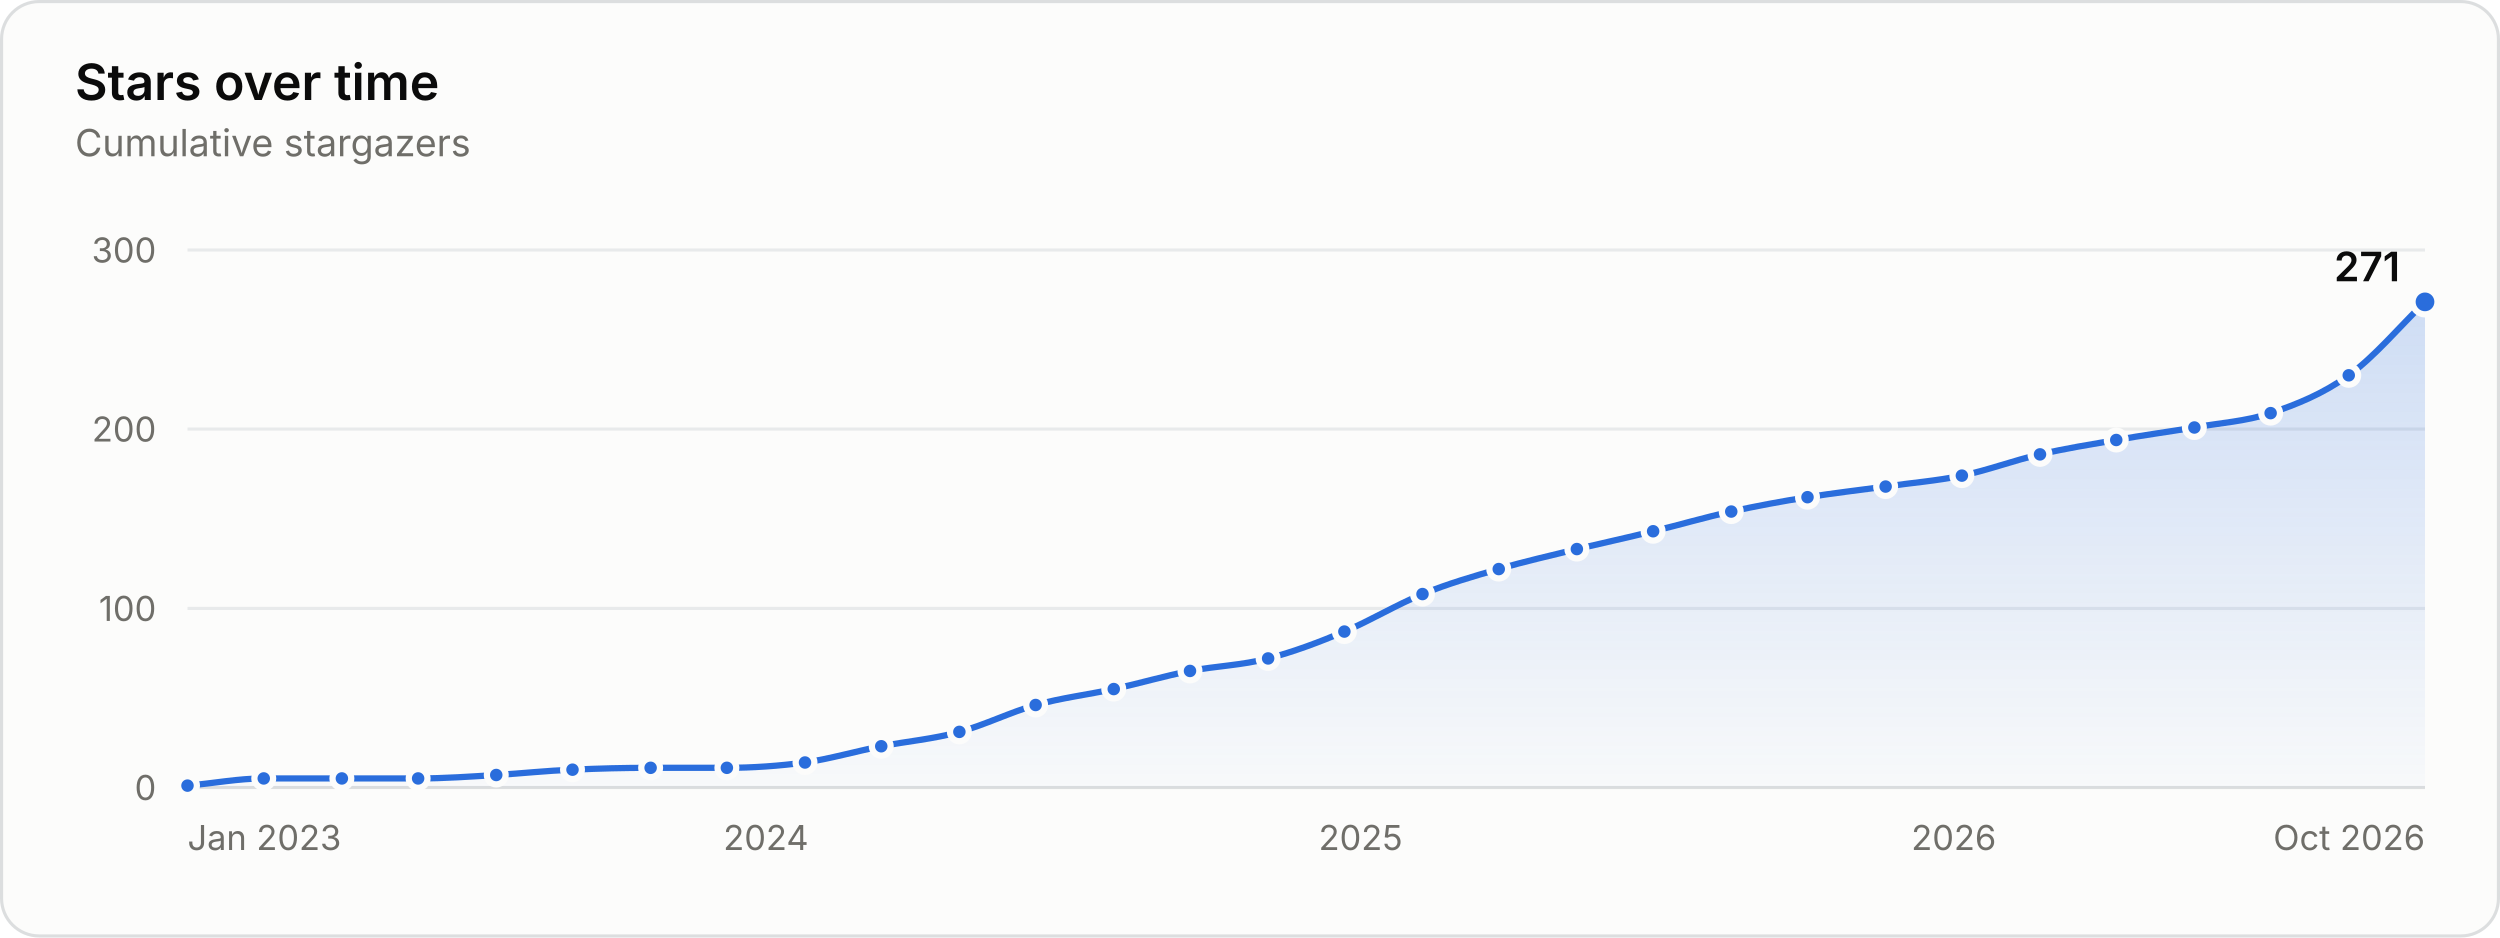
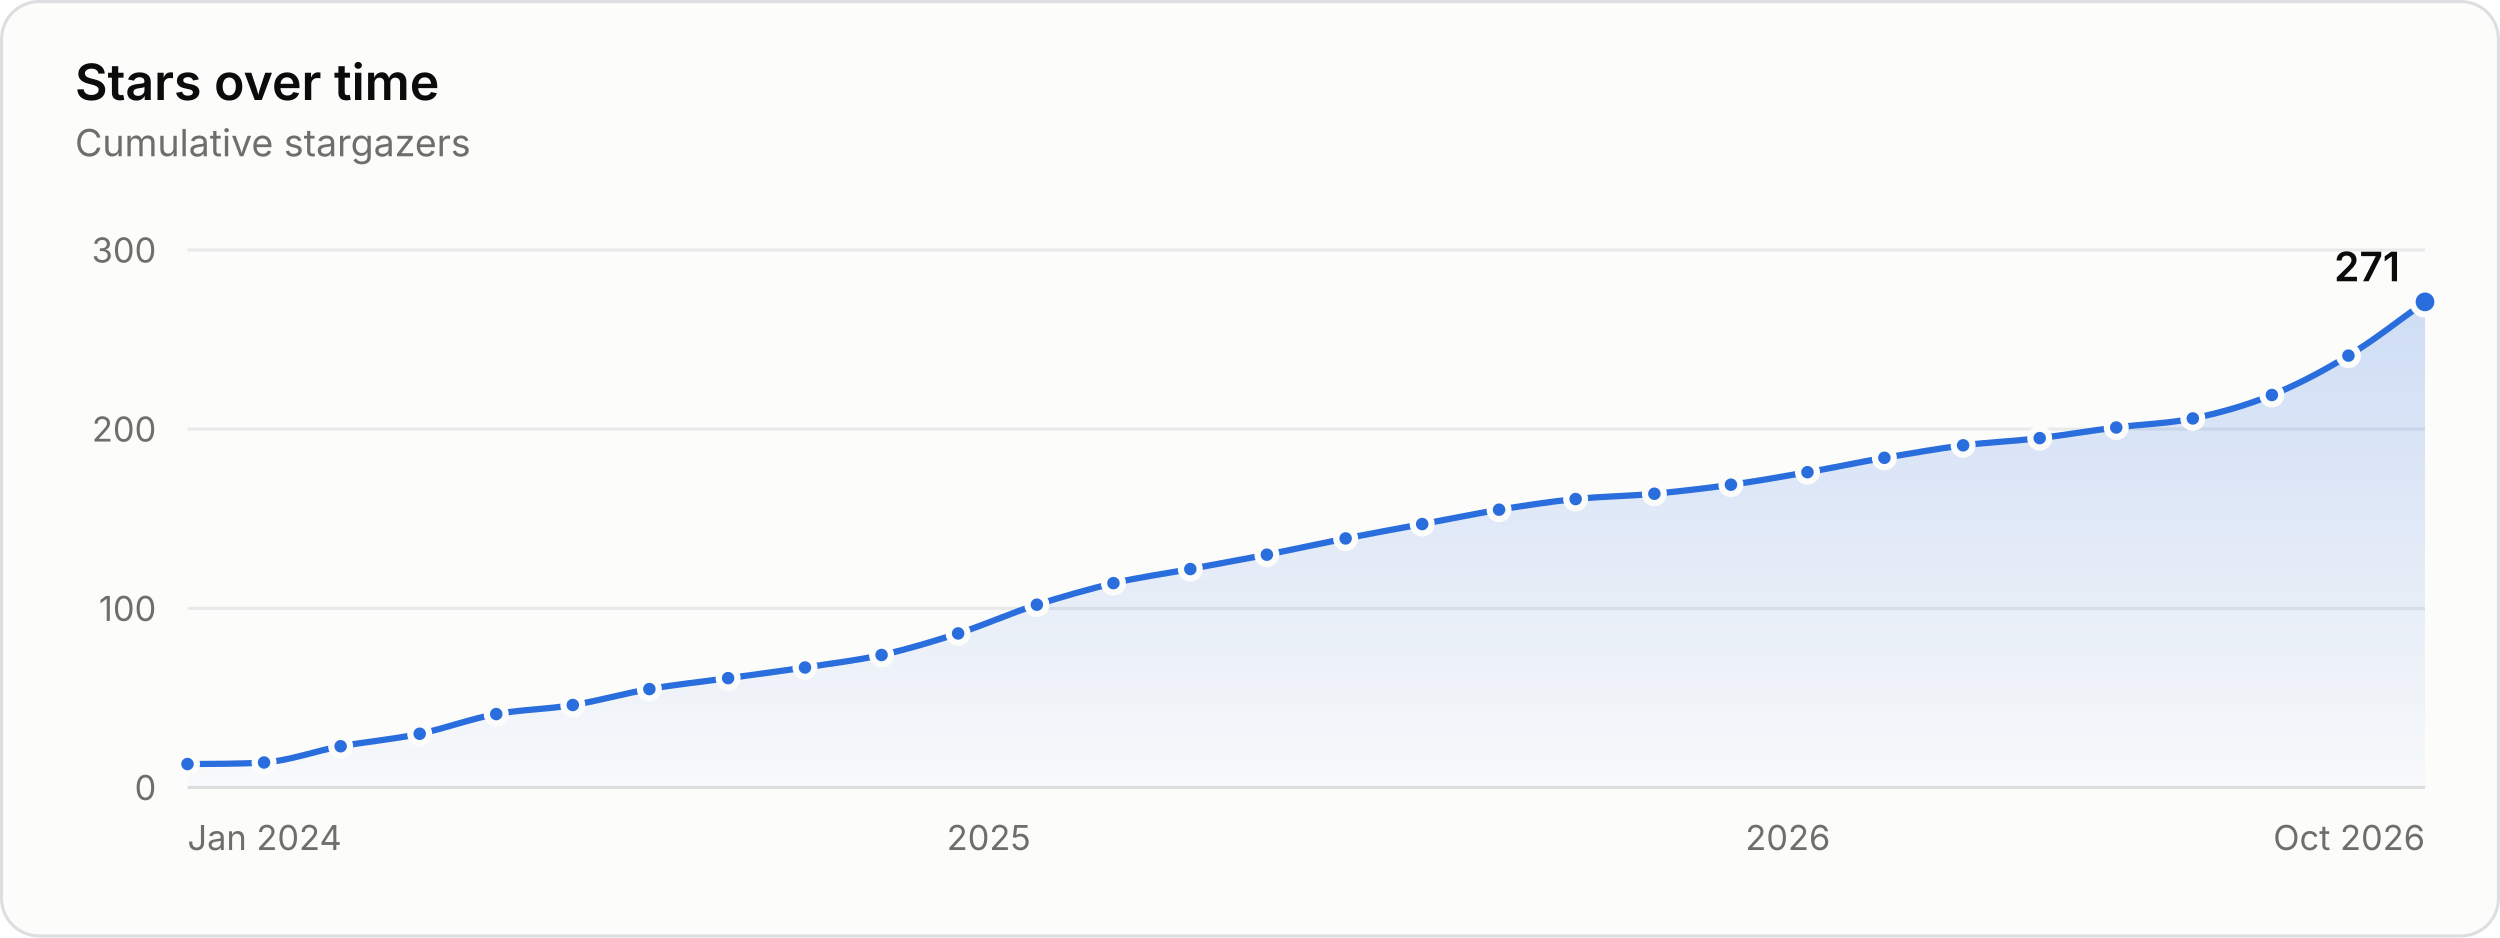
<svg xmlns="http://www.w3.org/2000/svg" width="800" height="300" viewBox="0 0 800 300" role="img" aria-labelledby="title desc">
  <rect x="0.5" y="0.5" width="799" height="299" rx="12" fill="#fcfcfb" stroke="#dcdedf" />
  <g font-family="&quot;IBM Plex Sans&quot;, system-ui, -apple-system, &quot;Segoe UI&quot;, sans-serif" font-size="11" fill="#52514e" style="font-variant-numeric:tabular-nums">
    <defs>
      <linearGradient id="stars-fade" x1="0" y1="0" x2="0" y2="1">
        <stop stop-color="#2a6ddc" stop-opacity="0.22" />
        <stop offset="1" stop-color="#2a6ddc" stop-opacity="0.02" />
      </linearGradient>
    </defs>
    <text x="24" y="32" fill="#0b0b0b" font-size="16" font-weight="600">Stars over time</text>
    <text x="24.0" y="50.0" fill="#6f6e69" font-size="12">Cumulative stargazers</text>
    <line x1="60.0" x2="776.0" y1="252.0" y2="252.0" stroke="#dcdedf" />
    <text x="50.0" y="256.0" fill="#6f6e69" text-anchor="end">0</text>
    <line x1="60.0" x2="776.0" y1="194.7" y2="194.7" stroke="#e8eaeb" />
    <text x="50.0" y="198.7" fill="#6f6e69" text-anchor="end">100</text>
    <line x1="60.0" x2="776.0" y1="137.3" y2="137.3" stroke="#e8eaeb" />
    <text x="50.0" y="141.3" fill="#6f6e69" text-anchor="end">200</text>
    <line x1="60.0" x2="776.0" y1="80.0" y2="80.0" stroke="#e8eaeb" />
    <text x="50.0" y="84.0" fill="#6f6e69" text-anchor="end">300</text>
-     <text x="60.0" y="272.0" fill="#6f6e69">Jan 2023</text>
-     <text x="245.1" y="272.0" fill="#6f6e69" text-anchor="middle">2024</text>
-     <text x="435.4" y="272.0" fill="#6f6e69" text-anchor="middle">2025</text>
-     <text x="625.2" y="272.0" fill="#6f6e69" text-anchor="middle">2026</text>
+     <text x="60.0" y="272.0" fill="#6f6e69">Jan 2024</text>
+     <text x="316.4" y="272.0" fill="#6f6e69" text-anchor="middle">2025</text>
+     <text x="572.1" y="272.0" fill="#6f6e69" text-anchor="middle">2026</text>
    <text x="776.0" y="272.0" fill="#6f6e69" text-anchor="end">Oct 2026</text>
-     <path d="M60.0 251.4C68.1 250.7 76.3 249.1 84.4 249.1C92.8 249.1 101.1 249.1 109.4 249.1C117.5 249.1 125.7 249.1 133.8 249.1C142.2 249.1 150.5 248.5 158.8 248.0C166.9 247.5 175.1 246.6 183.2 246.3C191.6 245.9 199.9 245.7 208.2 245.7C216.3 245.7 224.5 245.7 232.6 245.7C240.9 245.7 249.3 245.1 257.6 244.0C265.7 242.8 273.9 240.4 282.0 238.8C290.3 237.2 298.7 236.5 307.0 234.2C315.1 232.0 323.3 227.9 331.4 225.6C339.7 223.3 348.1 222.3 356.4 220.5C364.5 218.7 372.7 216.3 380.8 214.7C389.1 213.1 397.5 212.9 405.8 210.7C413.9 208.6 422.1 205.5 430.2 202.1C438.5 198.6 446.9 193.5 455.2 190.1C463.3 186.8 471.5 184.4 479.6 182.1C487.9 179.6 496.3 177.8 504.6 175.7C512.7 173.8 520.9 172.0 529.0 170.0C537.3 168.0 545.7 165.5 554.0 163.7C562.1 161.9 570.3 160.4 578.4 159.1C586.7 157.8 595.1 156.8 603.4 155.7C611.5 154.5 619.7 153.9 627.8 152.2C636.1 150.5 644.4 147.3 652.8 145.4C660.9 143.5 669.1 142.2 677.2 140.8C685.5 139.3 693.8 138.2 702.2 136.8C710.3 135.3 718.5 134.9 726.6 132.2C734.9 129.4 743.2 126.1 751.6 120.1C759.7 114.3 767.9 104.5 776.0 96.6L776.0 252.0L60.0 252.0Z" fill="url(#stars-fade)" />
-     <path d="M60.0 251.4C68.1 250.7 76.3 249.1 84.4 249.1C92.8 249.1 101.1 249.1 109.4 249.1C117.5 249.1 125.7 249.1 133.8 249.1C142.2 249.1 150.5 248.5 158.8 248.0C166.9 247.5 175.1 246.6 183.2 246.3C191.6 245.9 199.9 245.7 208.2 245.7C216.3 245.7 224.5 245.7 232.6 245.7C240.9 245.7 249.3 245.1 257.6 244.0C265.7 242.8 273.9 240.4 282.0 238.8C290.3 237.2 298.7 236.5 307.0 234.2C315.1 232.0 323.3 227.9 331.4 225.6C339.7 223.3 348.1 222.3 356.4 220.5C364.5 218.7 372.7 216.3 380.8 214.7C389.1 213.1 397.5 212.9 405.8 210.7C413.9 208.6 422.1 205.5 430.2 202.1C438.5 198.6 446.9 193.5 455.2 190.1C463.3 186.8 471.5 184.4 479.6 182.1C487.9 179.6 496.3 177.8 504.6 175.7C512.7 173.8 520.9 172.0 529.0 170.0C537.3 168.0 545.7 165.5 554.0 163.7C562.1 161.9 570.3 160.4 578.4 159.1C586.7 157.8 595.1 156.8 603.4 155.7C611.5 154.5 619.7 153.9 627.8 152.2C636.1 150.5 644.4 147.3 652.8 145.4C660.9 143.5 669.1 142.2 677.2 140.8C685.5 139.3 693.8 138.2 702.2 136.8C710.3 135.3 718.5 134.9 726.6 132.2C734.9 129.4 743.2 126.1 751.6 120.1C759.7 114.3 767.9 104.5 776.0 96.6" fill="none" stroke="#2a6ddc" stroke-width="2" stroke-linejoin="round" stroke-linecap="round" />
-     <circle cx="60.0" cy="251.4" r="3" fill="#2a6ddc" stroke="#fcfcfb" stroke-width="2" />
-     <circle cx="84.4" cy="249.1" r="3" fill="#2a6ddc" stroke="#fcfcfb" stroke-width="2" />
-     <circle cx="109.4" cy="249.1" r="3" fill="#2a6ddc" stroke="#fcfcfb" stroke-width="2" />
-     <circle cx="133.8" cy="249.1" r="3" fill="#2a6ddc" stroke="#fcfcfb" stroke-width="2" />
-     <circle cx="158.8" cy="248.0" r="3" fill="#2a6ddc" stroke="#fcfcfb" stroke-width="2" />
-     <circle cx="183.2" cy="246.3" r="3" fill="#2a6ddc" stroke="#fcfcfb" stroke-width="2" />
-     <circle cx="208.2" cy="245.7" r="3" fill="#2a6ddc" stroke="#fcfcfb" stroke-width="2" />
-     <circle cx="232.6" cy="245.7" r="3" fill="#2a6ddc" stroke="#fcfcfb" stroke-width="2" />
-     <circle cx="257.6" cy="244.0" r="3" fill="#2a6ddc" stroke="#fcfcfb" stroke-width="2" />
-     <circle cx="282.0" cy="238.8" r="3" fill="#2a6ddc" stroke="#fcfcfb" stroke-width="2" />
-     <circle cx="307.0" cy="234.2" r="3" fill="#2a6ddc" stroke="#fcfcfb" stroke-width="2" />
-     <circle cx="331.4" cy="225.6" r="3" fill="#2a6ddc" stroke="#fcfcfb" stroke-width="2" />
-     <circle cx="356.4" cy="220.5" r="3" fill="#2a6ddc" stroke="#fcfcfb" stroke-width="2" />
-     <circle cx="380.8" cy="214.7" r="3" fill="#2a6ddc" stroke="#fcfcfb" stroke-width="2" />
-     <circle cx="405.8" cy="210.7" r="3" fill="#2a6ddc" stroke="#fcfcfb" stroke-width="2" />
-     <circle cx="430.2" cy="202.1" r="3" fill="#2a6ddc" stroke="#fcfcfb" stroke-width="2" />
-     <circle cx="455.2" cy="190.1" r="3" fill="#2a6ddc" stroke="#fcfcfb" stroke-width="2" />
-     <circle cx="479.6" cy="182.1" r="3" fill="#2a6ddc" stroke="#fcfcfb" stroke-width="2" />
-     <circle cx="504.6" cy="175.7" r="3" fill="#2a6ddc" stroke="#fcfcfb" stroke-width="2" />
-     <circle cx="529.0" cy="170.0" r="3" fill="#2a6ddc" stroke="#fcfcfb" stroke-width="2" />
-     <circle cx="554.0" cy="163.7" r="3" fill="#2a6ddc" stroke="#fcfcfb" stroke-width="2" />
-     <circle cx="578.4" cy="159.1" r="3" fill="#2a6ddc" stroke="#fcfcfb" stroke-width="2" />
-     <circle cx="603.4" cy="155.7" r="3" fill="#2a6ddc" stroke="#fcfcfb" stroke-width="2" />
-     <circle cx="627.8" cy="152.2" r="3" fill="#2a6ddc" stroke="#fcfcfb" stroke-width="2" />
-     <circle cx="652.8" cy="145.4" r="3" fill="#2a6ddc" stroke="#fcfcfb" stroke-width="2" />
-     <circle cx="677.2" cy="140.8" r="3" fill="#2a6ddc" stroke="#fcfcfb" stroke-width="2" />
-     <circle cx="702.2" cy="136.8" r="3" fill="#2a6ddc" stroke="#fcfcfb" stroke-width="2" />
-     <circle cx="726.6" cy="132.2" r="3" fill="#2a6ddc" stroke="#fcfcfb" stroke-width="2" />
-     <circle cx="751.6" cy="120.1" r="3" fill="#2a6ddc" stroke="#fcfcfb" stroke-width="2" />
+     <path d="M60.0 244.5C68.2 244.4 76.3 244.5 84.5 244.0C92.7 243.4 100.9 240.3 109.0 238.8C117.4 237.3 125.9 236.6 134.3 234.8C142.4 233.1 150.6 230.0 158.8 228.5C167.0 227.0 175.1 227.0 183.3 225.6C191.5 224.3 199.7 221.9 207.8 220.5C216.2 219.0 224.6 218.2 233.0 217.0C241.2 215.9 249.4 214.8 257.6 213.6C265.7 212.3 273.9 211.4 282.1 209.6C290.3 207.8 298.4 205.3 306.6 202.7C315.0 200.0 323.4 196.2 331.8 193.5C340.0 190.9 348.2 188.6 356.3 186.6C364.5 184.7 372.7 183.6 380.9 182.1C389.0 180.5 397.2 179.1 405.4 177.5C413.8 175.8 422.2 174.0 430.6 172.3C438.8 170.7 447.0 169.2 455.1 167.7C463.3 166.2 471.5 164.5 479.7 163.1C487.8 161.8 496.0 160.5 504.2 159.7C512.6 158.8 521.0 158.8 529.4 158.0C537.6 157.2 545.7 156.3 553.9 155.1C562.1 154.0 570.3 152.5 578.4 151.1C586.6 149.7 594.8 147.9 603.0 146.5C611.4 145.1 619.8 143.6 628.2 142.5C636.3 141.5 644.5 141.2 652.7 140.2C660.9 139.2 669.0 137.8 677.2 136.8C685.4 135.7 693.6 135.6 701.7 133.9C710.1 132.2 718.6 129.8 727.0 126.4C735.1 123.1 743.3 118.8 751.5 113.8C759.7 108.9 767.8 102.4 776.0 96.6L776.0 252.0L60.0 252.0Z" fill="url(#stars-fade)" />
+     <path d="M60.0 244.5C68.2 244.4 76.3 244.5 84.5 244.0C92.7 243.4 100.9 240.3 109.0 238.8C117.4 237.3 125.9 236.6 134.3 234.8C142.4 233.1 150.6 230.0 158.8 228.5C167.0 227.0 175.1 227.0 183.3 225.6C191.5 224.3 199.7 221.9 207.8 220.5C216.2 219.0 224.6 218.2 233.0 217.0C241.2 215.9 249.4 214.8 257.6 213.6C265.7 212.3 273.9 211.4 282.1 209.6C290.3 207.8 298.4 205.3 306.6 202.7C315.0 200.0 323.4 196.2 331.8 193.5C340.0 190.9 348.2 188.6 356.3 186.6C364.5 184.7 372.7 183.6 380.9 182.1C389.0 180.5 397.2 179.1 405.4 177.5C413.8 175.8 422.2 174.0 430.6 172.3C438.8 170.7 447.0 169.2 455.1 167.7C463.3 166.2 471.5 164.5 479.7 163.1C487.8 161.8 496.0 160.5 504.2 159.7C512.6 158.8 521.0 158.8 529.4 158.0C537.6 157.2 545.7 156.3 553.9 155.1C562.1 154.0 570.3 152.5 578.4 151.1C586.6 149.7 594.8 147.9 603.0 146.5C611.4 145.1 619.8 143.6 628.2 142.5C636.3 141.5 644.5 141.2 652.7 140.2C660.9 139.2 669.0 137.8 677.2 136.8C685.4 135.7 693.6 135.6 701.7 133.9C710.1 132.2 718.6 129.8 727.0 126.4C735.1 123.1 743.3 118.8 751.5 113.8C759.7 108.9 767.8 102.4 776.0 96.6" fill="none" stroke="#2a6ddc" stroke-width="2" stroke-linejoin="round" stroke-linecap="round" />
+     <circle cx="60.0" cy="244.5" r="3" fill="#2a6ddc" stroke="#fcfcfb" stroke-width="2" />
+     <circle cx="84.5" cy="244.0" r="3" fill="#2a6ddc" stroke="#fcfcfb" stroke-width="2" />
+     <circle cx="109.0" cy="238.8" r="3" fill="#2a6ddc" stroke="#fcfcfb" stroke-width="2" />
+     <circle cx="134.3" cy="234.8" r="3" fill="#2a6ddc" stroke="#fcfcfb" stroke-width="2" />
+     <circle cx="158.8" cy="228.5" r="3" fill="#2a6ddc" stroke="#fcfcfb" stroke-width="2" />
+     <circle cx="183.3" cy="225.6" r="3" fill="#2a6ddc" stroke="#fcfcfb" stroke-width="2" />
+     <circle cx="207.8" cy="220.5" r="3" fill="#2a6ddc" stroke="#fcfcfb" stroke-width="2" />
+     <circle cx="233.0" cy="217.0" r="3" fill="#2a6ddc" stroke="#fcfcfb" stroke-width="2" />
+     <circle cx="257.6" cy="213.6" r="3" fill="#2a6ddc" stroke="#fcfcfb" stroke-width="2" />
+     <circle cx="282.1" cy="209.6" r="3" fill="#2a6ddc" stroke="#fcfcfb" stroke-width="2" />
+     <circle cx="306.6" cy="202.7" r="3" fill="#2a6ddc" stroke="#fcfcfb" stroke-width="2" />
+     <circle cx="331.8" cy="193.5" r="3" fill="#2a6ddc" stroke="#fcfcfb" stroke-width="2" />
+     <circle cx="356.3" cy="186.6" r="3" fill="#2a6ddc" stroke="#fcfcfb" stroke-width="2" />
+     <circle cx="380.9" cy="182.1" r="3" fill="#2a6ddc" stroke="#fcfcfb" stroke-width="2" />
+     <circle cx="405.4" cy="177.5" r="3" fill="#2a6ddc" stroke="#fcfcfb" stroke-width="2" />
+     <circle cx="430.6" cy="172.3" r="3" fill="#2a6ddc" stroke="#fcfcfb" stroke-width="2" />
+     <circle cx="455.1" cy="167.7" r="3" fill="#2a6ddc" stroke="#fcfcfb" stroke-width="2" />
+     <circle cx="479.7" cy="163.1" r="3" fill="#2a6ddc" stroke="#fcfcfb" stroke-width="2" />
+     <circle cx="504.2" cy="159.7" r="3" fill="#2a6ddc" stroke="#fcfcfb" stroke-width="2" />
+     <circle cx="529.4" cy="158.0" r="3" fill="#2a6ddc" stroke="#fcfcfb" stroke-width="2" />
+     <circle cx="553.9" cy="155.1" r="3" fill="#2a6ddc" stroke="#fcfcfb" stroke-width="2" />
+     <circle cx="578.4" cy="151.1" r="3" fill="#2a6ddc" stroke="#fcfcfb" stroke-width="2" />
+     <circle cx="603.0" cy="146.5" r="3" fill="#2a6ddc" stroke="#fcfcfb" stroke-width="2" />
+     <circle cx="628.2" cy="142.5" r="3" fill="#2a6ddc" stroke="#fcfcfb" stroke-width="2" />
+     <circle cx="652.7" cy="140.2" r="3" fill="#2a6ddc" stroke="#fcfcfb" stroke-width="2" />
+     <circle cx="677.2" cy="136.8" r="3" fill="#2a6ddc" stroke="#fcfcfb" stroke-width="2" />
+     <circle cx="701.7" cy="133.9" r="3" fill="#2a6ddc" stroke="#fcfcfb" stroke-width="2" />
+     <circle cx="727.0" cy="126.4" r="3" fill="#2a6ddc" stroke="#fcfcfb" stroke-width="2" />
+     <circle cx="751.5" cy="113.8" r="3" fill="#2a6ddc" stroke="#fcfcfb" stroke-width="2" />
    <circle cx="776.0" cy="96.6" r="4" fill="#2a6ddc" stroke="#fcfcfb" stroke-width="2" />
    <text x="768.0" y="90.0" fill="#0b0b0b" text-anchor="end" font-size="13" font-weight="600">271</text>
-     <rect x="60.0" y="80" width="12.2" height="172" fill-opacity="0" />
-     <rect x="72.2" y="80" width="24.7" height="172" fill-opacity="0" />
-     <rect x="96.9" y="80" width="24.7" height="172" fill-opacity="0" />
-     <rect x="121.6" y="80" width="24.7" height="172" fill-opacity="0" />
-     <rect x="146.3" y="80" width="24.7" height="172" fill-opacity="0" />
-     <rect x="171.0" y="80" width="24.7" height="172" fill-opacity="0" />
-     <rect x="195.7" y="80" width="24.7" height="172" fill-opacity="0" />
-     <rect x="220.4" y="80" width="24.7" height="172" fill-opacity="0" />
-     <rect x="245.1" y="80" width="24.7" height="172" fill-opacity="0" />
-     <rect x="269.8" y="80" width="24.7" height="172" fill-opacity="0" />
-     <rect x="294.5" y="80" width="24.7" height="172" fill-opacity="0" />
-     <rect x="319.2" y="80" width="24.7" height="172" fill-opacity="0" />
-     <rect x="343.9" y="80" width="24.7" height="172" fill-opacity="0" />
-     <rect x="368.6" y="80" width="24.7" height="172" fill-opacity="0" />
-     <rect x="393.3" y="80" width="24.7" height="172" fill-opacity="0" />
-     <rect x="418.0" y="80" width="24.7" height="172" fill-opacity="0" />
-     <rect x="442.7" y="80" width="24.7" height="172" fill-opacity="0" />
-     <rect x="467.4" y="80" width="24.7" height="172" fill-opacity="0" />
-     <rect x="492.1" y="80" width="24.7" height="172" fill-opacity="0" />
-     <rect x="516.8" y="80" width="24.7" height="172" fill-opacity="0" />
-     <rect x="541.5" y="80" width="24.7" height="172" fill-opacity="0" />
-     <rect x="566.2" y="80" width="24.7" height="172" fill-opacity="0" />
-     <rect x="590.9" y="80" width="24.7" height="172" fill-opacity="0" />
-     <rect x="615.6" y="80" width="24.7" height="172" fill-opacity="0" />
-     <rect x="640.3" y="80" width="24.7" height="172" fill-opacity="0" />
-     <rect x="665.0" y="80" width="24.7" height="172" fill-opacity="0" />
-     <rect x="689.7" y="80" width="24.7" height="172" fill-opacity="0" />
-     <rect x="714.4" y="80" width="24.7" height="172" fill-opacity="0" />
-     <rect x="739.1" y="80" width="24.7" height="172" fill-opacity="0" />
-     <rect x="763.8" y="80" width="12.2" height="172" fill-opacity="0" />
+     <rect x="60.0" y="80" width="12.3" height="172" fill-opacity="0" />
+     <rect x="72.3" y="80" width="24.5" height="172" fill-opacity="0" />
+     <rect x="96.8" y="80" width="24.9" height="172" fill-opacity="0" />
+     <rect x="121.7" y="80" width="24.9" height="172" fill-opacity="0" />
+     <rect x="146.5" y="80" width="24.5" height="172" fill-opacity="0" />
+     <rect x="171.0" y="80" width="24.5" height="172" fill-opacity="0" />
+     <rect x="195.6" y="80" width="24.9" height="172" fill-opacity="0" />
+     <rect x="220.4" y="80" width="24.9" height="172" fill-opacity="0" />
+     <rect x="245.3" y="80" width="24.5" height="172" fill-opacity="0" />
+     <rect x="269.8" y="80" width="24.5" height="172" fill-opacity="0" />
+     <rect x="294.3" y="80" width="24.9" height="172" fill-opacity="0" />
+     <rect x="319.2" y="80" width="24.9" height="172" fill-opacity="0" />
+     <rect x="344.1" y="80" width="24.5" height="172" fill-opacity="0" />
+     <rect x="368.6" y="80" width="24.5" height="172" fill-opacity="0" />
+     <rect x="393.1" y="80" width="24.9" height="172" fill-opacity="0" />
+     <rect x="418.0" y="80" width="24.9" height="172" fill-opacity="0" />
+     <rect x="442.9" y="80" width="24.5" height="172" fill-opacity="0" />
+     <rect x="467.4" y="80" width="24.5" height="172" fill-opacity="0" />
+     <rect x="491.9" y="80" width="24.9" height="172" fill-opacity="0" />
+     <rect x="516.8" y="80" width="24.9" height="172" fill-opacity="0" />
+     <rect x="541.7" y="80" width="24.5" height="172" fill-opacity="0" />
+     <rect x="566.2" y="80" width="24.5" height="172" fill-opacity="0" />
+     <rect x="590.7" y="80" width="24.9" height="172" fill-opacity="0" />
+     <rect x="615.6" y="80" width="24.9" height="172" fill-opacity="0" />
+     <rect x="640.4" y="80" width="24.5" height="172" fill-opacity="0" />
+     <rect x="665.0" y="80" width="24.5" height="172" fill-opacity="0" />
+     <rect x="689.5" y="80" width="24.9" height="172" fill-opacity="0" />
+     <rect x="714.3" y="80" width="24.9" height="172" fill-opacity="0" />
+     <rect x="739.2" y="80" width="24.5" height="172" fill-opacity="0" />
+     <rect x="763.7" y="80" width="12.3" height="172" fill-opacity="0" />
  </g>
</svg>
